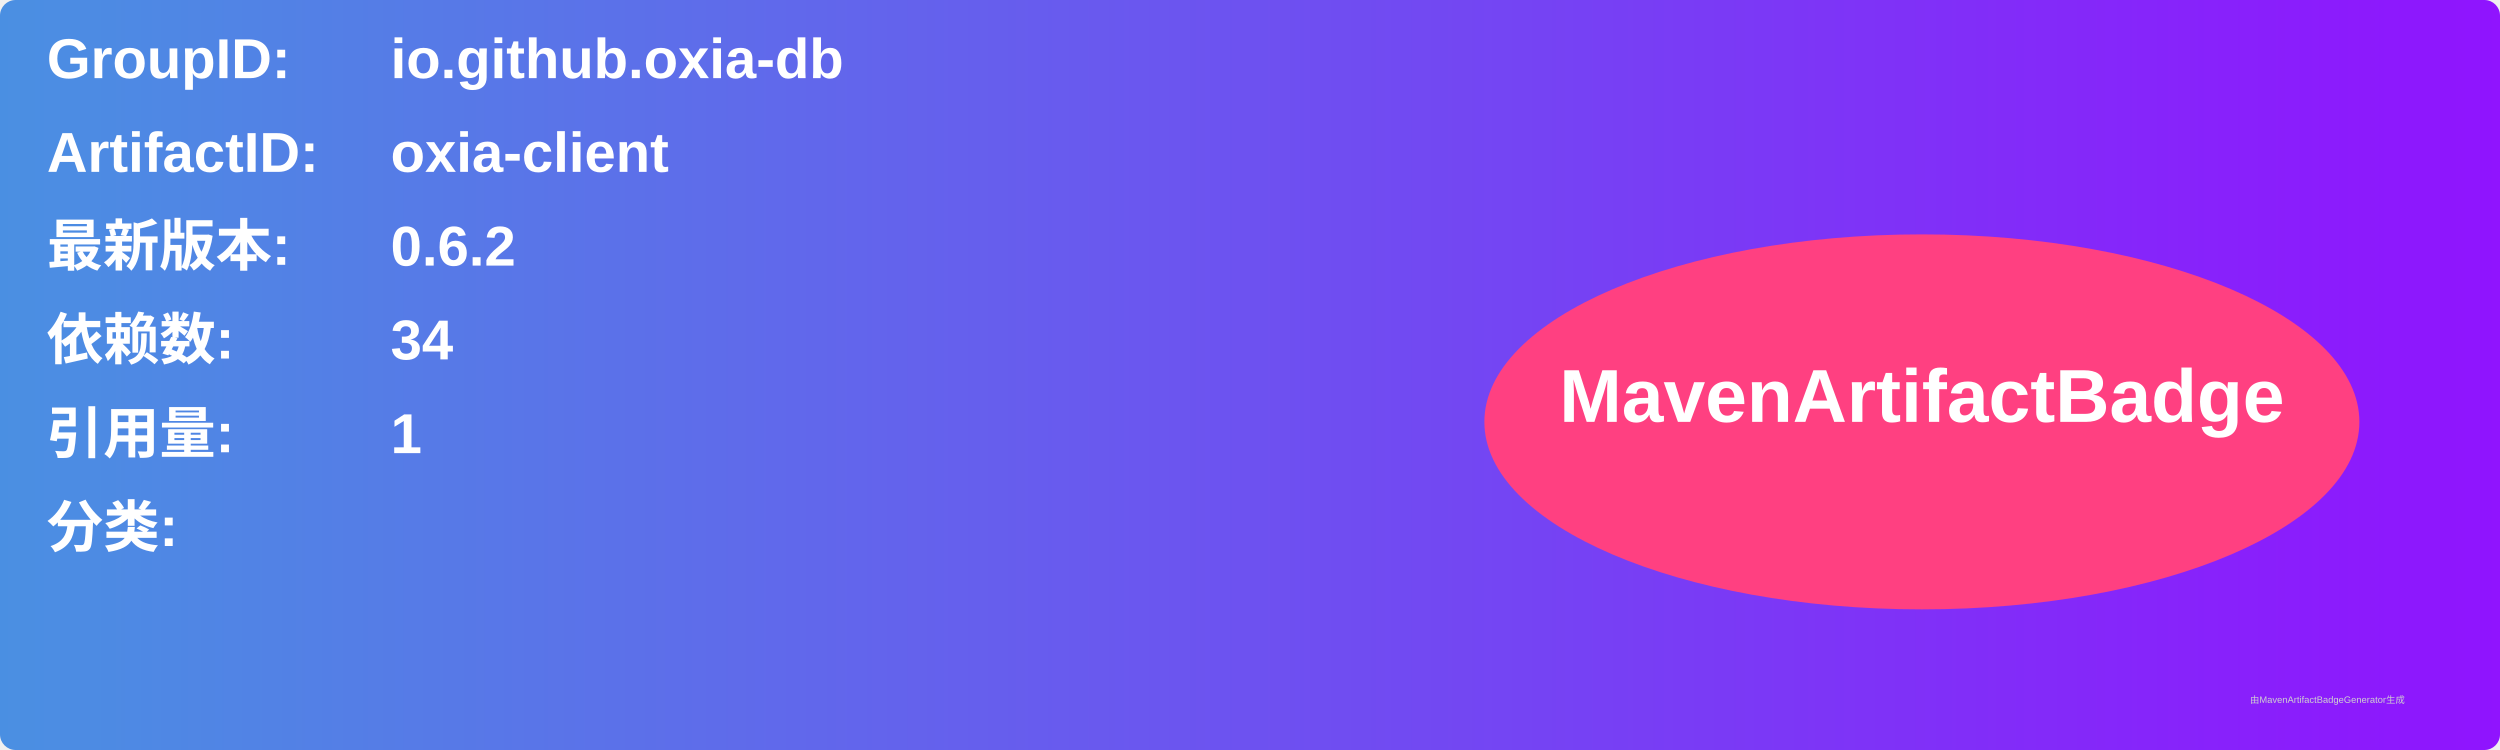
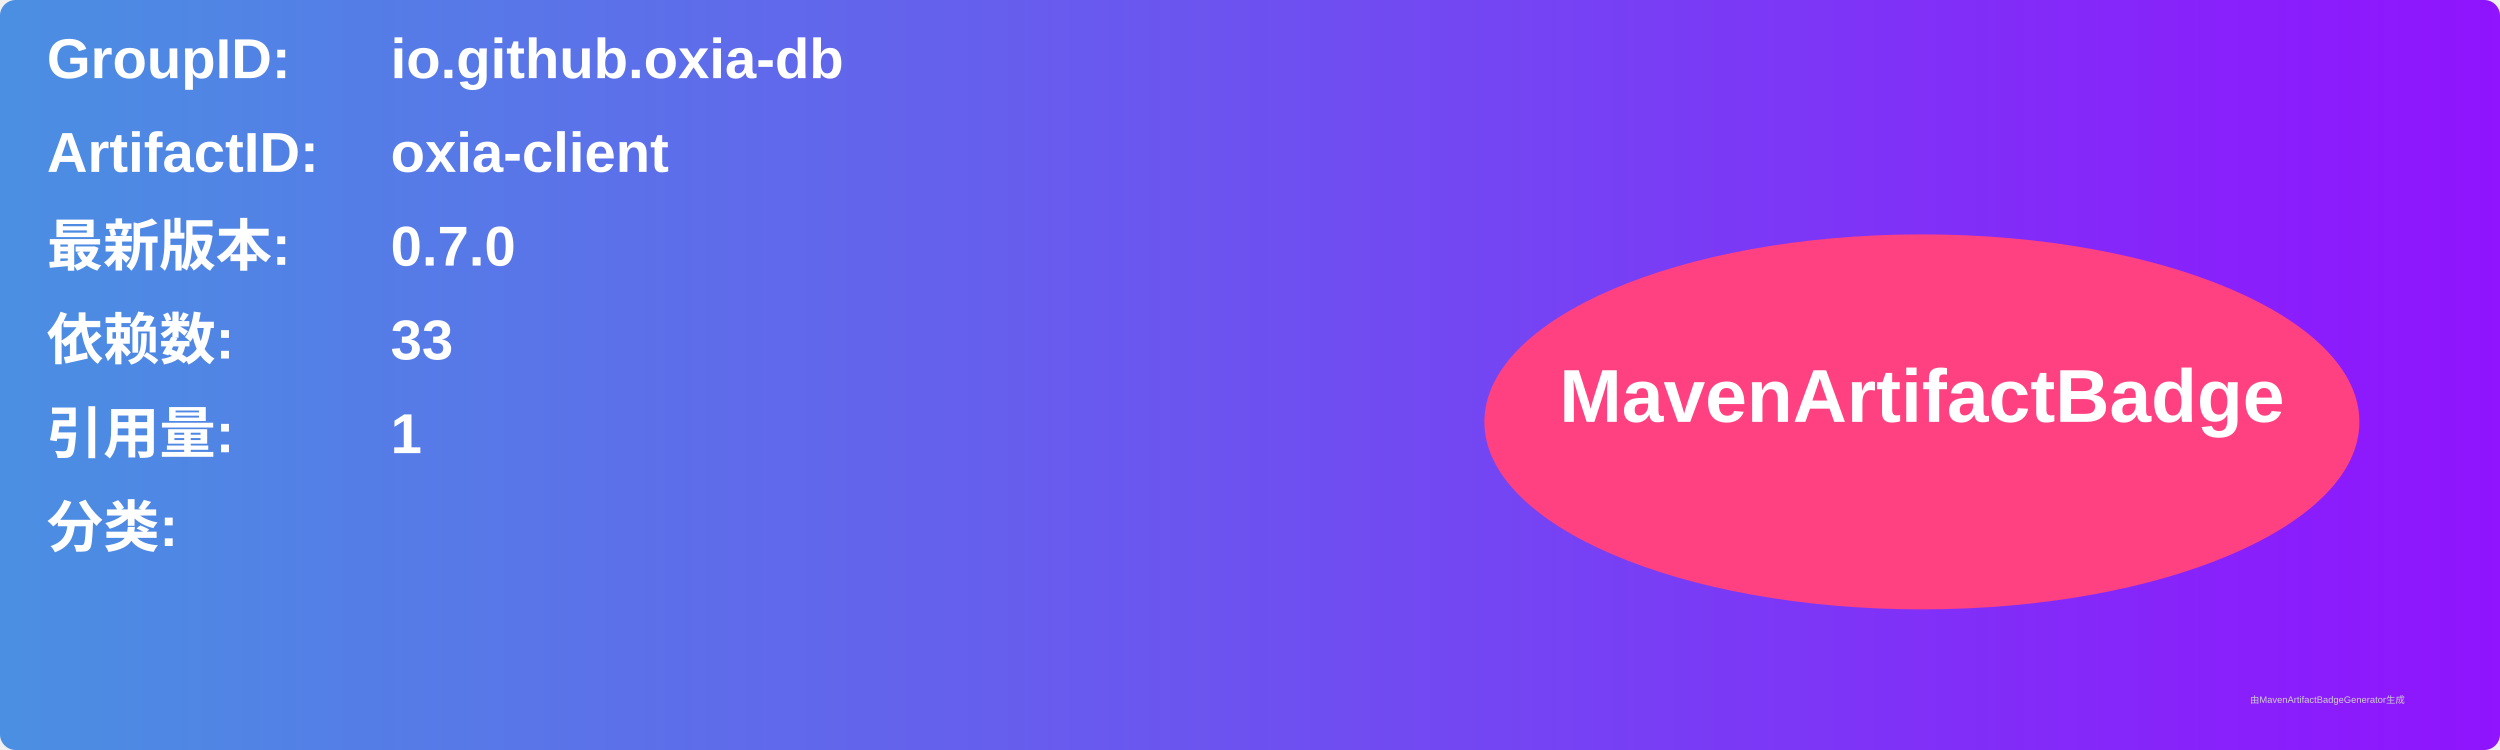
<svg xmlns="http://www.w3.org/2000/svg" width="800" height="240" viewBox="0 0 800 240">
  <linearGradient id="grad" x1="0%" y1="0%" x2="100%" y2="0%">
    <stop offset="0%" stop-color="#4a90e2" />
    <stop offset="100%" stop-color="#9013fe" />
  </linearGradient>
  <rect width="100%" height="100%" rx="5" ry="5" fill="url(#grad)" />
  <g transform="translate(15, 15)">
    <text x="0" y="10" font-family="Arial" font-size="18" fill="white" font-weight="bold" width="260">GroupID:</text>
    <text x="110" y="10" font-family="Arial" font-size="18" fill="white" font-weight="bold" width="460">io.github.oxia-db</text>
    <text x="0" y="40" font-family="Arial" font-size="18" fill="white" font-weight="bold" width="260">ArtifactID:</text>
    <text x="110" y="40" font-family="Arial" font-size="18" fill="white" font-weight="bold" width="460">oxia-client</text>
    <text x="0" y="70" font-family="Arial" font-size="18" fill="white" font-weight="bold">最新版本:</text>
    <text x="110" y="70" font-family="Arial" font-size="18" fill="white" font-weight="bold">
-       <tspan font-weight="bold">0.6.2</tspan>
+       <tspan font-weight="bold">0.7.0</tspan>
    </text>
    <text x="0" y="100" font-family="Arial" font-size="18" fill="white" font-weight="bold">依赖数: </text>
    <text x="110" y="100" font-family="Arial" font-size="18" fill="white">
-       <tspan font-weight="bold">34</tspan>
+       <tspan font-weight="bold">33</tspan>
    </text>
    <text x="0" y="130" font-family="Arial" font-size="18" fill="white" font-weight="bold">引用量: </text>
    <text x="110" y="130" font-family="Arial" font-size="18" fill="white">
      <tspan font-weight="bold">1</tspan>
    </text>
    <text x="0" y="160" font-family="Arial" font-size="18" fill="white" font-weight="bold">分类:</text>
    <text x="10" y="190" font-family="Arial" font-size="10" fill="white">
      <tspan font-weight="bold" />
    </text>
    <ellipse cx="600" cy="120" rx="140" ry="60" fill="#ff4081" />
    <text x="600" y="120" text-anchor="middle" font-family="Arial" font-size="24" fill="white" font-weight="bold">MavenArtifactBadge</text>
  </g>
  <text x="720" y="225" font-family="Arial" font-size="3" fill="#d0d0d0">由MavenArtifactBadgeGenerator生成</text>
</svg>
